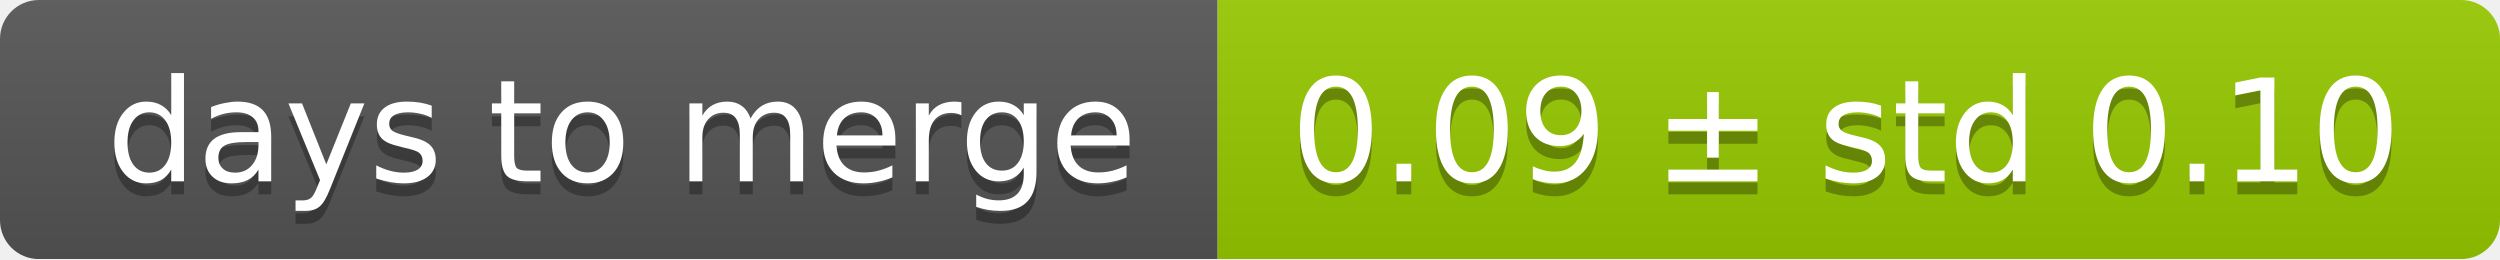
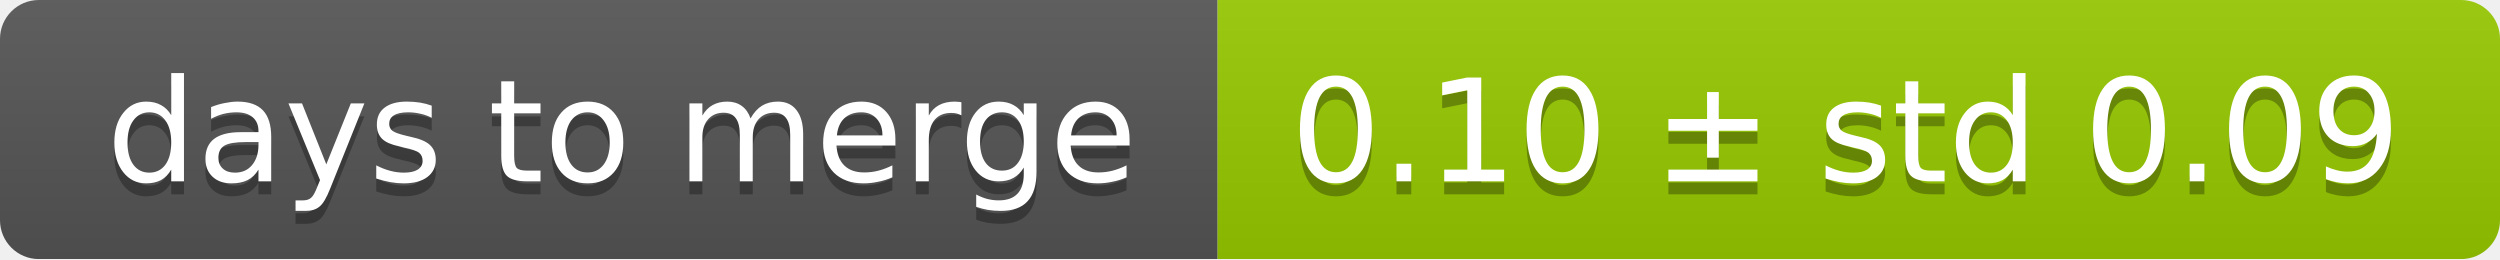
<svg xmlns="http://www.w3.org/2000/svg" width="193" height="20">
  <linearGradient id="smooth" x2="0" y2="100%">
    <stop offset="0" stop-color="#bbb" stop-opacity=".1" />
    <stop offset="1" stop-opacity=".1" />
  </linearGradient>
  <mask id="round">
    <rect width="193" height="20" rx="3" fill="#fff" />
  </mask>
  <g mask="url(#round)">
    <rect width="94" height="20" fill="#555" />
    <rect x="94" width="99" height="20" fill="#97ca00" />
    <rect width="193" height="20" fill="url(#smooth)" />
  </g>
  <g fill="#fff" text-anchor="middle" font-family="DejaVu Sans,Verdana,Geneva,sans-serif" font-size="11">
    <text x="48" y="15" fill="#010101" fill-opacity=".3">days to merge</text>
    <text x="48" y="14">days to merge</text>
-     <text x="142.5" y="15" fill="#010101" fill-opacity=".3">0.09 ± std 0.10</text>
-     <text x="142.5" y="14">0.09 ± std 0.10</text>
+     <text x="142.5" y="15" fill="#010101" fill-opacity=".3">0.10 ± std 0.09</text>
+     <text x="142.5" y="14">0.10 ± std 0.09</text>
  </g>
</svg>
